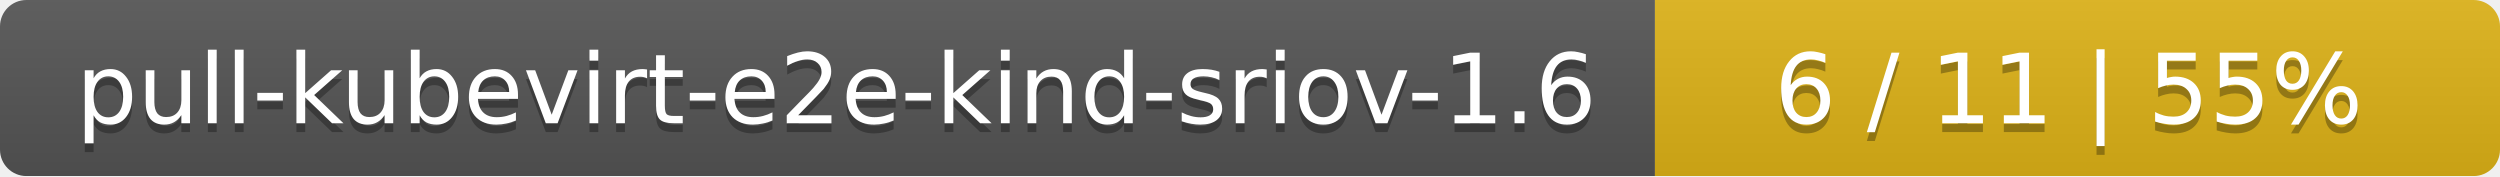
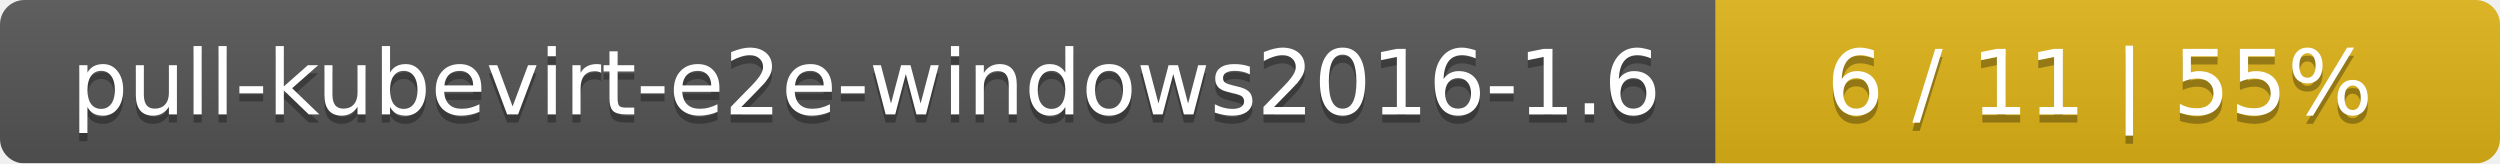
- <svg xmlns="http://www.w3.org/2000/svg" width="284" height="20">
+ <svg xmlns="http://www.w3.org/2000/svg" width="306" height="20">
  <linearGradient id="smooth" x2="0" y2="100%">
    <stop offset="0" stop-color="#bbb" stop-opacity=".1" />
    <stop offset="1" stop-opacity=".1" />
  </linearGradient>
  <mask id="round">
-     <rect width="284" height="20" rx="3" fill="#fff" />
+     <rect width="306" height="20" rx="3" fill="#fff" />
  </mask>
  <g mask="url(#round)">
-     <rect width="188" height="20" fill="#555" />
-     <rect x="188" width="96" height="20" fill="#dfb317" />
-     <rect width="284" height="20" fill="url(#smooth)" />
+     <rect width="210" height="20" fill="#555" />
+     <rect x="210" width="96" height="20" fill="#dfb317" />
+     <rect width="306" height="20" fill="url(#smooth)" />
  </g>
  <g fill="#fff" text-anchor="middle" font-family="DejaVu Sans,Verdana,Geneva,sans-serif" font-size="11">
-     <text x="95" y="15" fill="#010101" fill-opacity=".3">pull-kubevirt-e2e-kind-sriov-1.6</text>
-     <text x="95" y="14">pull-kubevirt-e2e-kind-sriov-1.6</text>
-     <text x="235" y="15" fill="#010101" fill-opacity=".3">6 / 11    |    55%</text>
-     <text x="235" y="14">6 / 11    |    55%</text>
+     <text x="106" y="15" fill="#010101" fill-opacity=".3">pull-kubevirt-e2e-windows2016-1.6</text>
+     <text x="106" y="14">pull-kubevirt-e2e-windows2016-1.6</text>
+     <text x="257" y="15" fill="#010101" fill-opacity=".3">6 / 11    |    55%</text>
+     <text x="257" y="14">6 / 11    |    55%</text>
  </g>
</svg>
